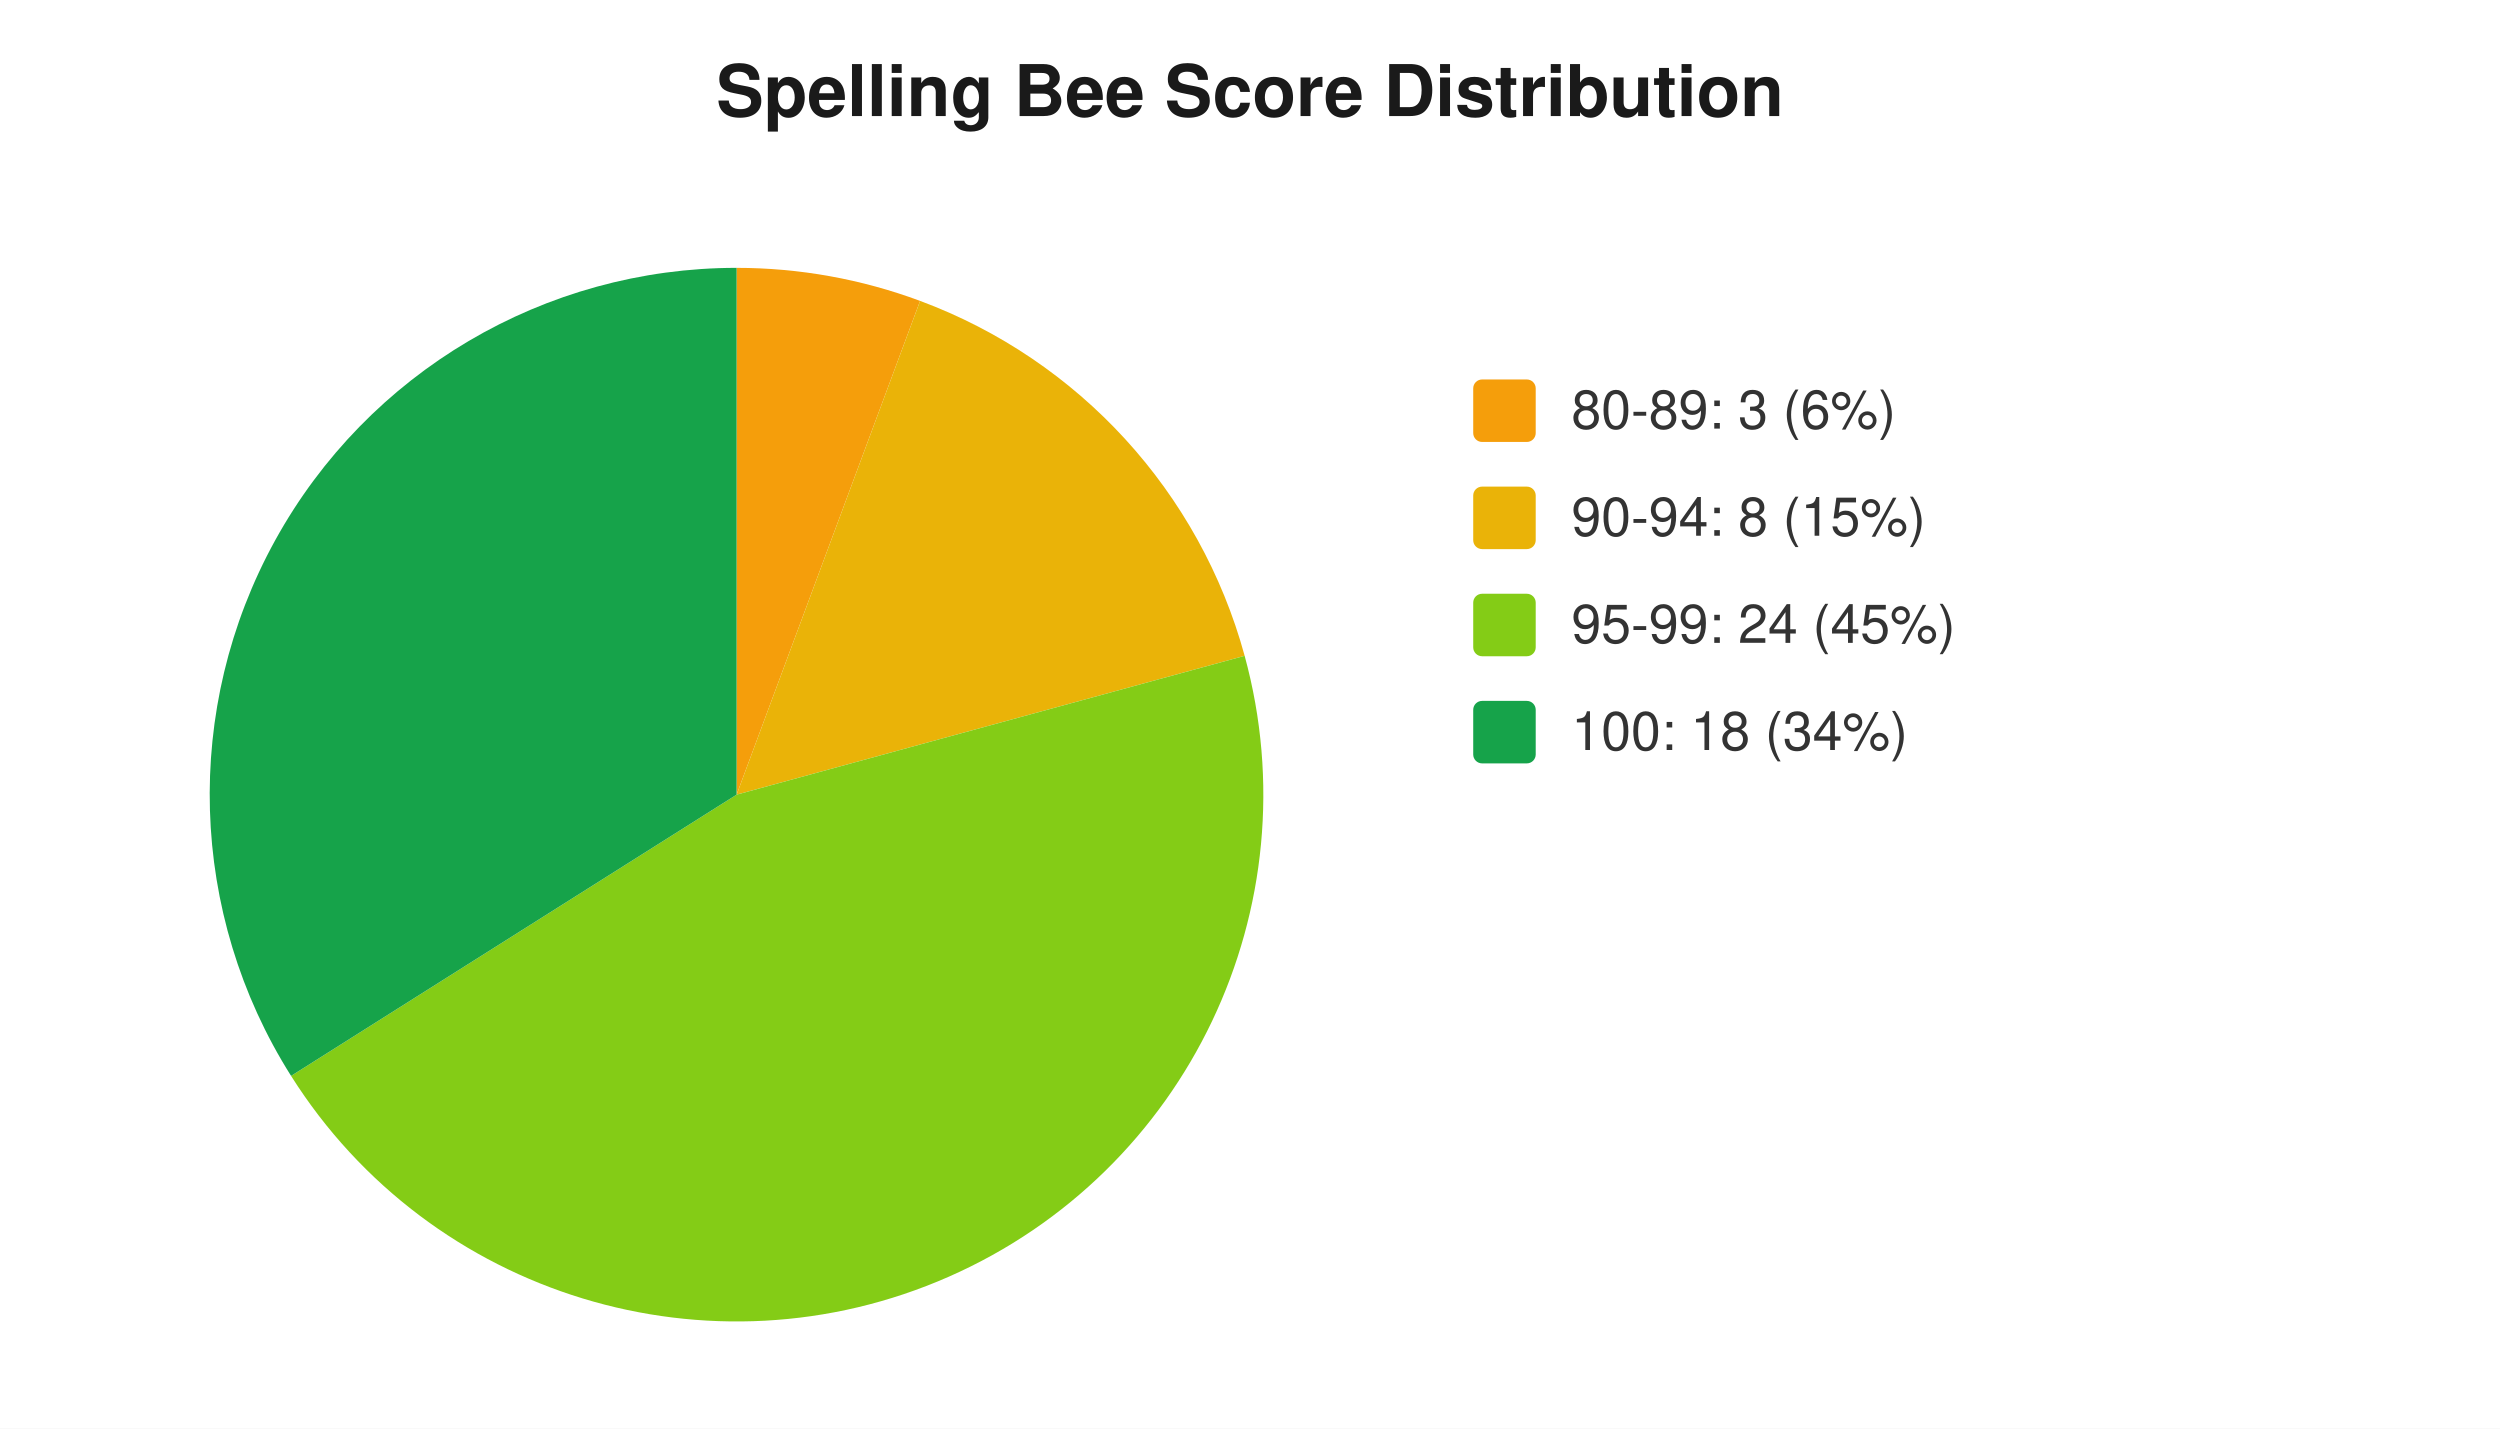
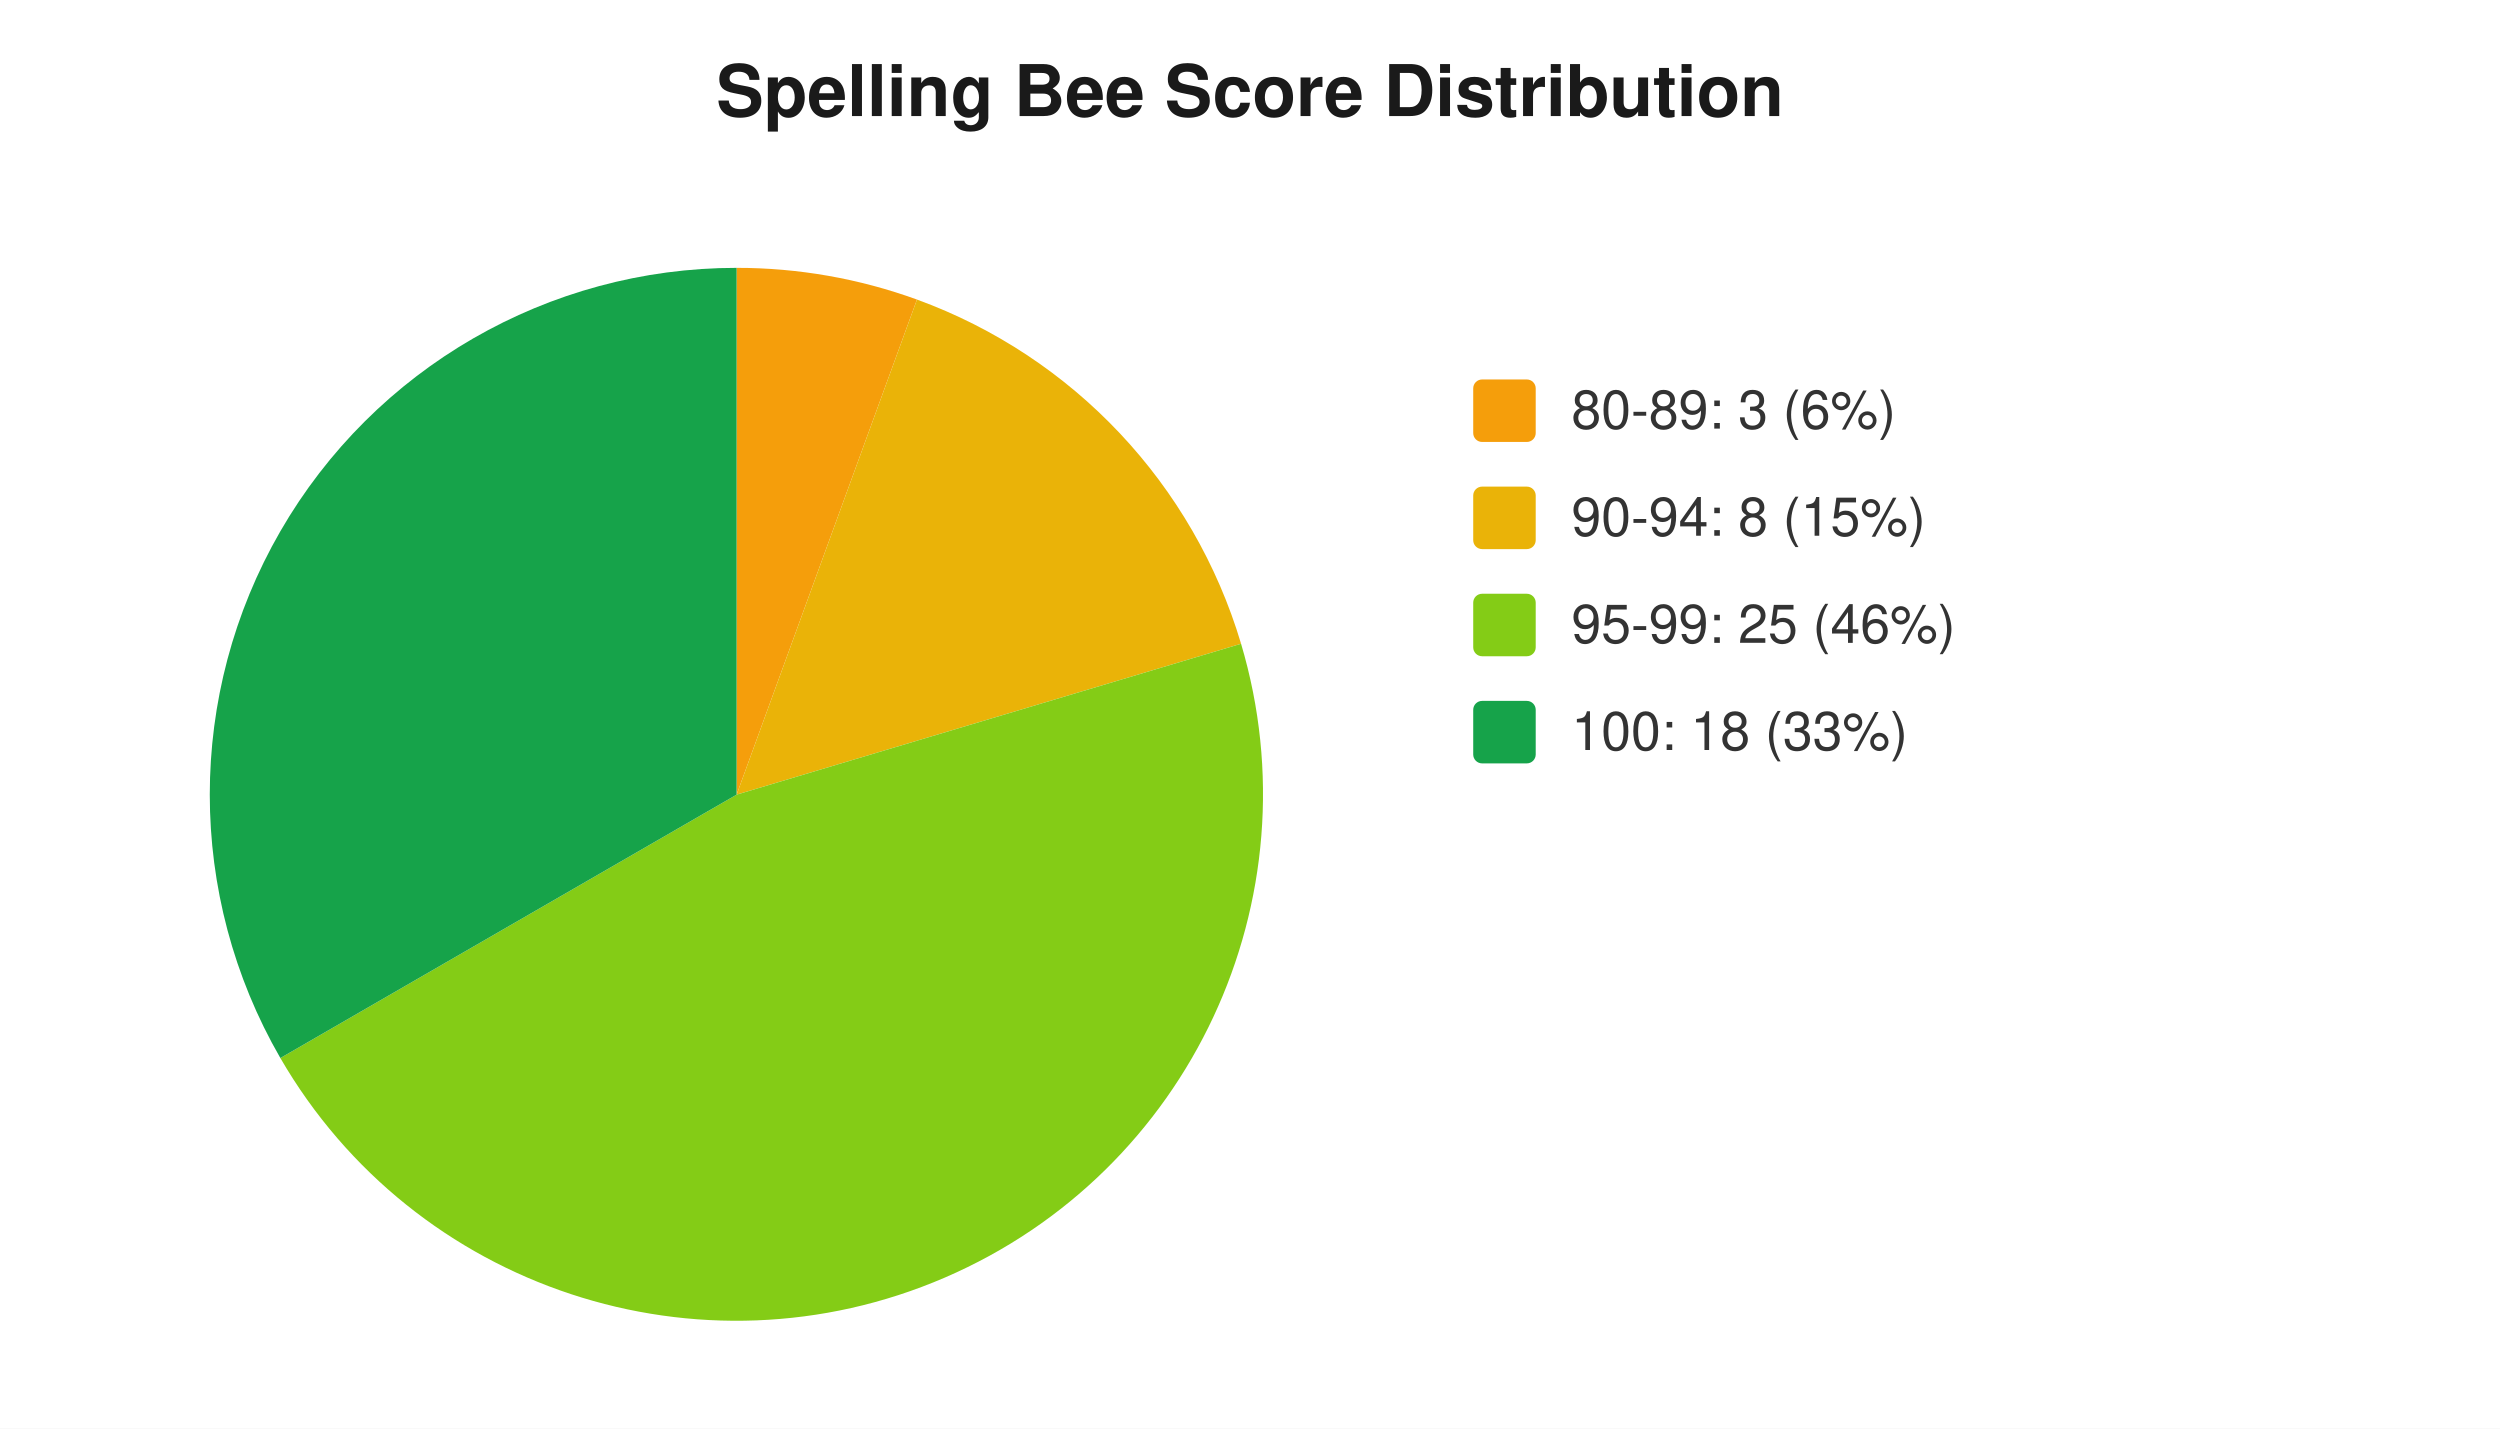
<svg xmlns="http://www.w3.org/2000/svg" width="560" height="320" viewBox="0 0 560 320" font-family="-apple-system,Segoe UI,Helvetica,Arial,sans-serif" font-size="12">
  <rect width="560" height="320" fill="#ffffff" />
  <text x="280" y="26" text-anchor="middle" font-size="16" font-weight="600" fill="#1a1a1a">Spelling Bee Score Distribution</text>
-   <path d="M 165 178 L 165.0 60.0 A 118 118 0 0 1 206.1 67.4 Z" fill="#f59e0b" />
-   <path d="M 165 178 L 206.1 67.4 A 118 118 0 0 1 278.8 146.9 Z" fill="#eab308" />
-   <path d="M 165 178 L 278.8 146.9 A 118 118 0 0 1 65.2 241.0 Z" fill="#84cc16" />
-   <path d="M 165 178 L 65.2 241.0 A 118 118 0 0 1 165.0 60.0 Z" fill="#16a34a" />
+   <path d="M 165 178 L 165.0 60.0 A 118 118 0 0 1 205.4 67.1 Z" fill="#f59e0b" />
+   <path d="M 165 178 L 205.4 67.1 A 118 118 0 0 1 278.0 144.2 Z" fill="#eab308" />
+   <path d="M 165 178 L 278.0 144.2 A 118 118 0 0 1 62.8 237.0 Z" fill="#84cc16" />
+   <path d="M 165 178 L 62.8 237.0 A 118 118 0 0 1 165.0 60.0 Z" fill="#16a34a" />
  <rect x="330" y="85" width="14" height="14" rx="2" fill="#f59e0b" />
  <text x="352" y="96" fill="#333">80-89: 3 (6%)</text>
  <rect x="330" y="109" width="14" height="14" rx="2" fill="#eab308" />
  <text x="352" y="120" fill="#333">90-94: 8 (15%)</text>
  <rect x="330" y="133" width="14" height="14" rx="2" fill="#84cc16" />
-   <text x="352" y="144" fill="#333">95-99: 24 (45%)</text>
+   <text x="352" y="144" fill="#333">95-99: 25 (46%)</text>
  <rect x="330" y="157" width="14" height="14" rx="2" fill="#16a34a" />
-   <text x="352" y="168" fill="#333">100: 18 (34%)</text>
+   <text x="352" y="168" fill="#333">100: 18 (33%)</text>
</svg>
